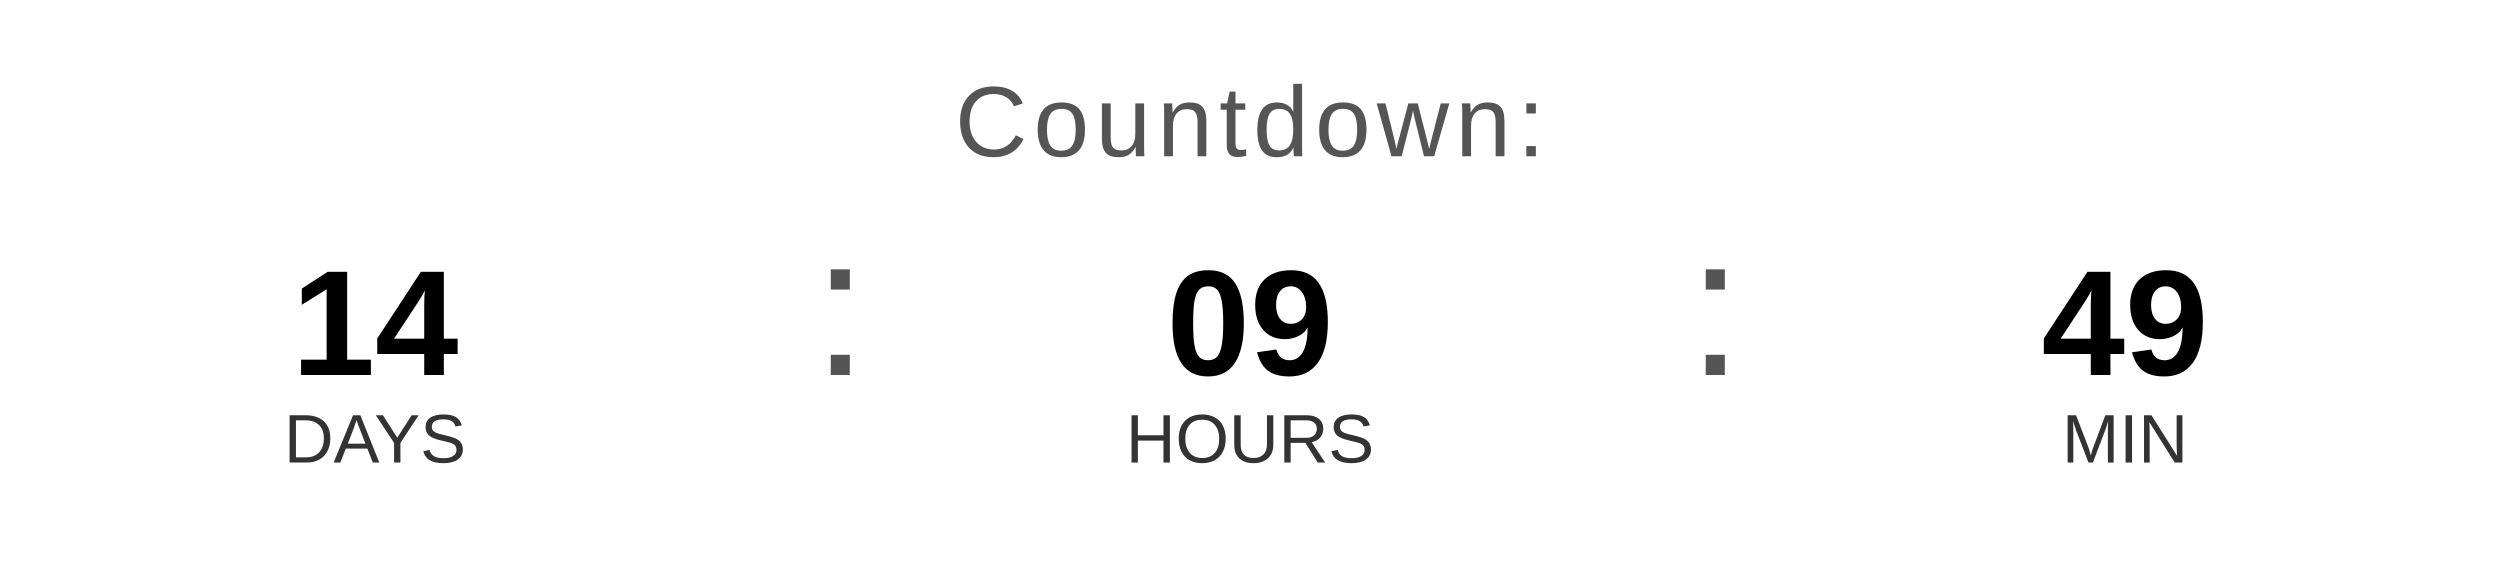
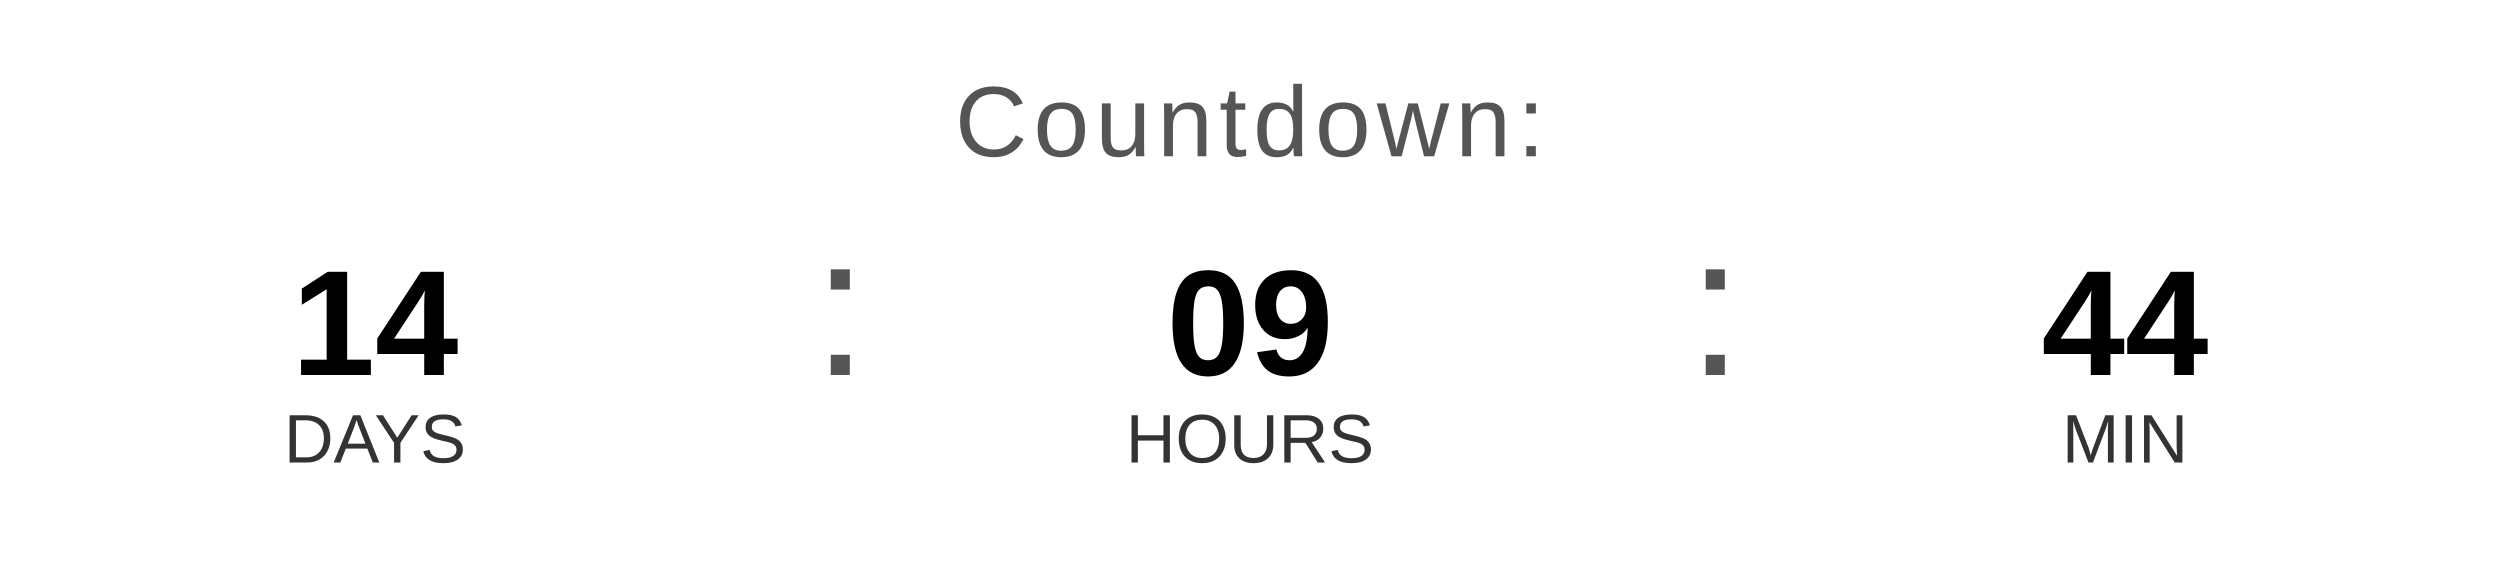
<svg xmlns="http://www.w3.org/2000/svg" width="400" height="90" viewBox="0 0 400 90">
  <text x="200" y="25" font-family="Arial, Helvetica, sans-serif" font-size="16" fill="#555555" text-anchor="middle" letter-spacing="1">
    Countdown:
  </text>
  <text x="60" y="60" font-family="Arial, Helvetica, sans-serif" font-size="24" font-weight="bold" fill="#000000" text-anchor="middle">14</text>
  <text x="60" y="74" font-family="Arial, Helvetica, sans-serif" font-size="11" fill="#333333" text-anchor="middle">DAYS</text>
  <text x="130" y="60" font-family="Arial, sans-serif" font-size="32" fill="#555555">:</text>
  <text x="200" y="60" font-family="Arial, Helvetica, sans-serif" font-size="24" font-weight="bold" fill="#000000" text-anchor="middle">09</text>
  <text x="200" y="74" font-family="Arial, Helvetica, sans-serif" font-size="11" fill="#333333" text-anchor="middle">HOURS</text>
  <text x="270" y="60" font-family="Arial, sans-serif" font-size="32" fill="#555555">:</text>
-   <text x="340" y="60" font-family="Arial, Helvetica, sans-serif" font-size="24" font-weight="bold" fill="#000000" text-anchor="middle">49</text>
+   <text x="340" y="60" font-family="Arial, Helvetica, sans-serif" font-size="24" font-weight="bold" fill="#000000" text-anchor="middle">44</text>
  <text x="340" y="74" font-family="Arial, Helvetica, sans-serif" font-size="11" fill="#333333" text-anchor="middle">MIN</text>
</svg>
